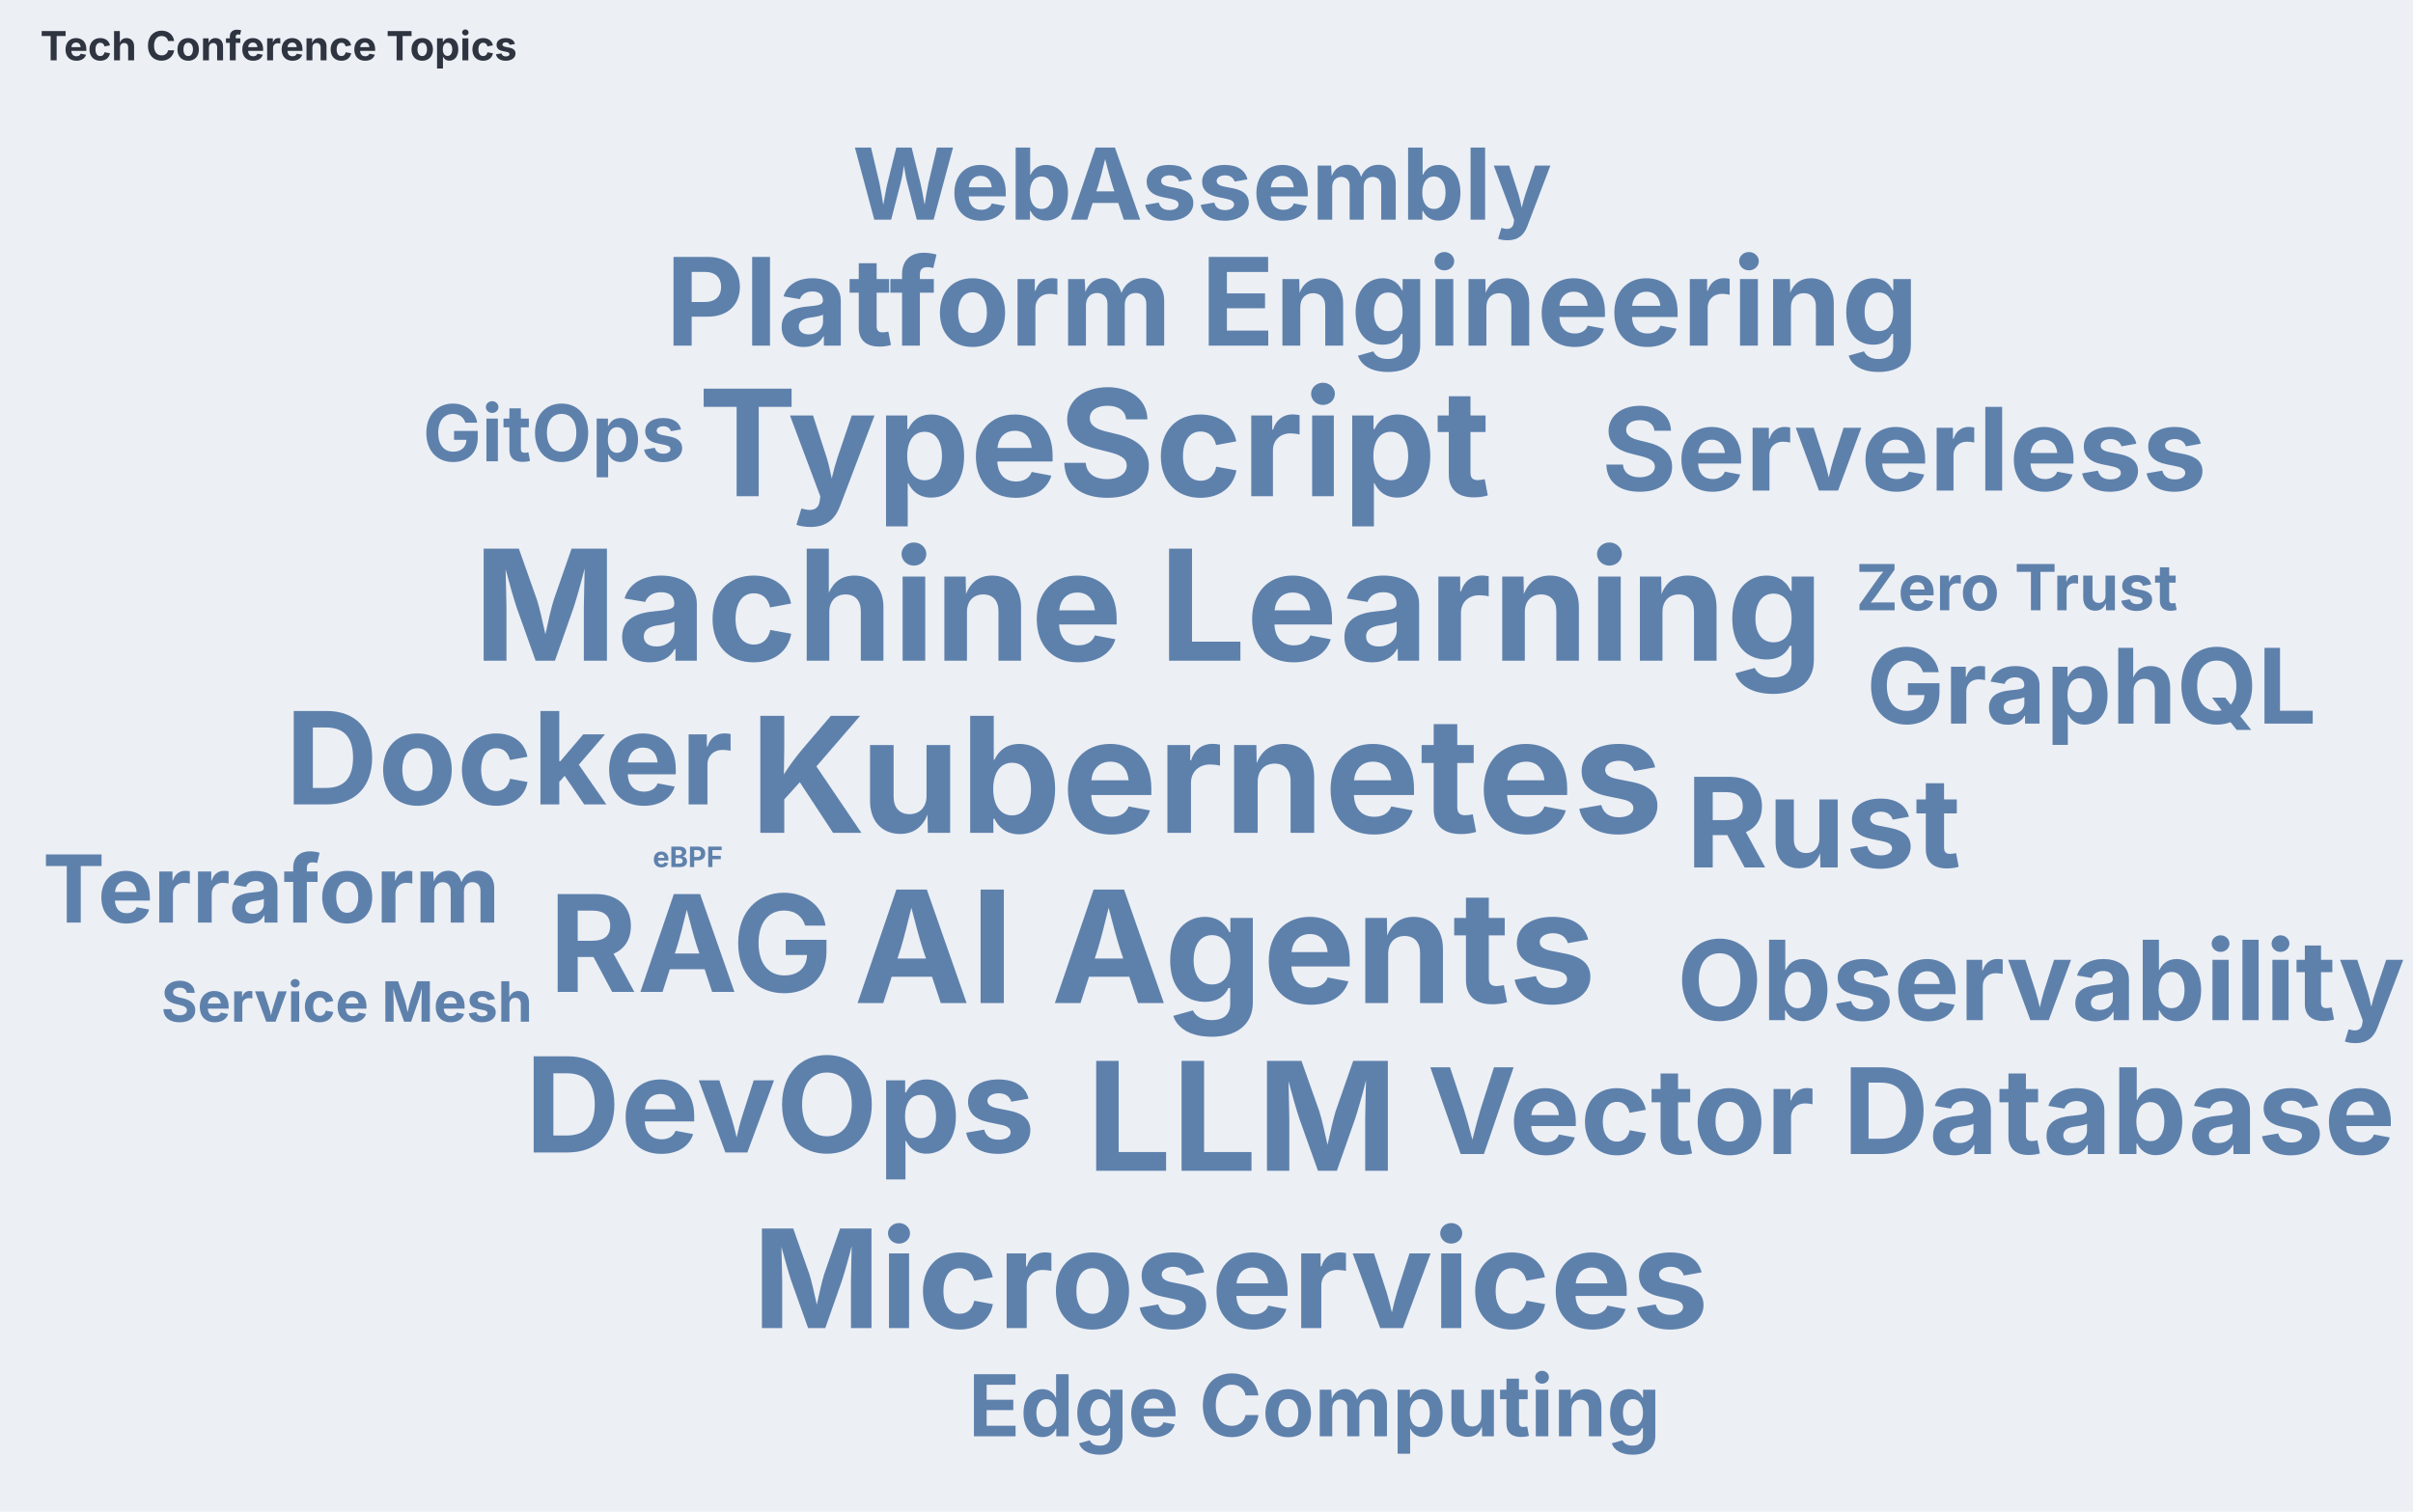
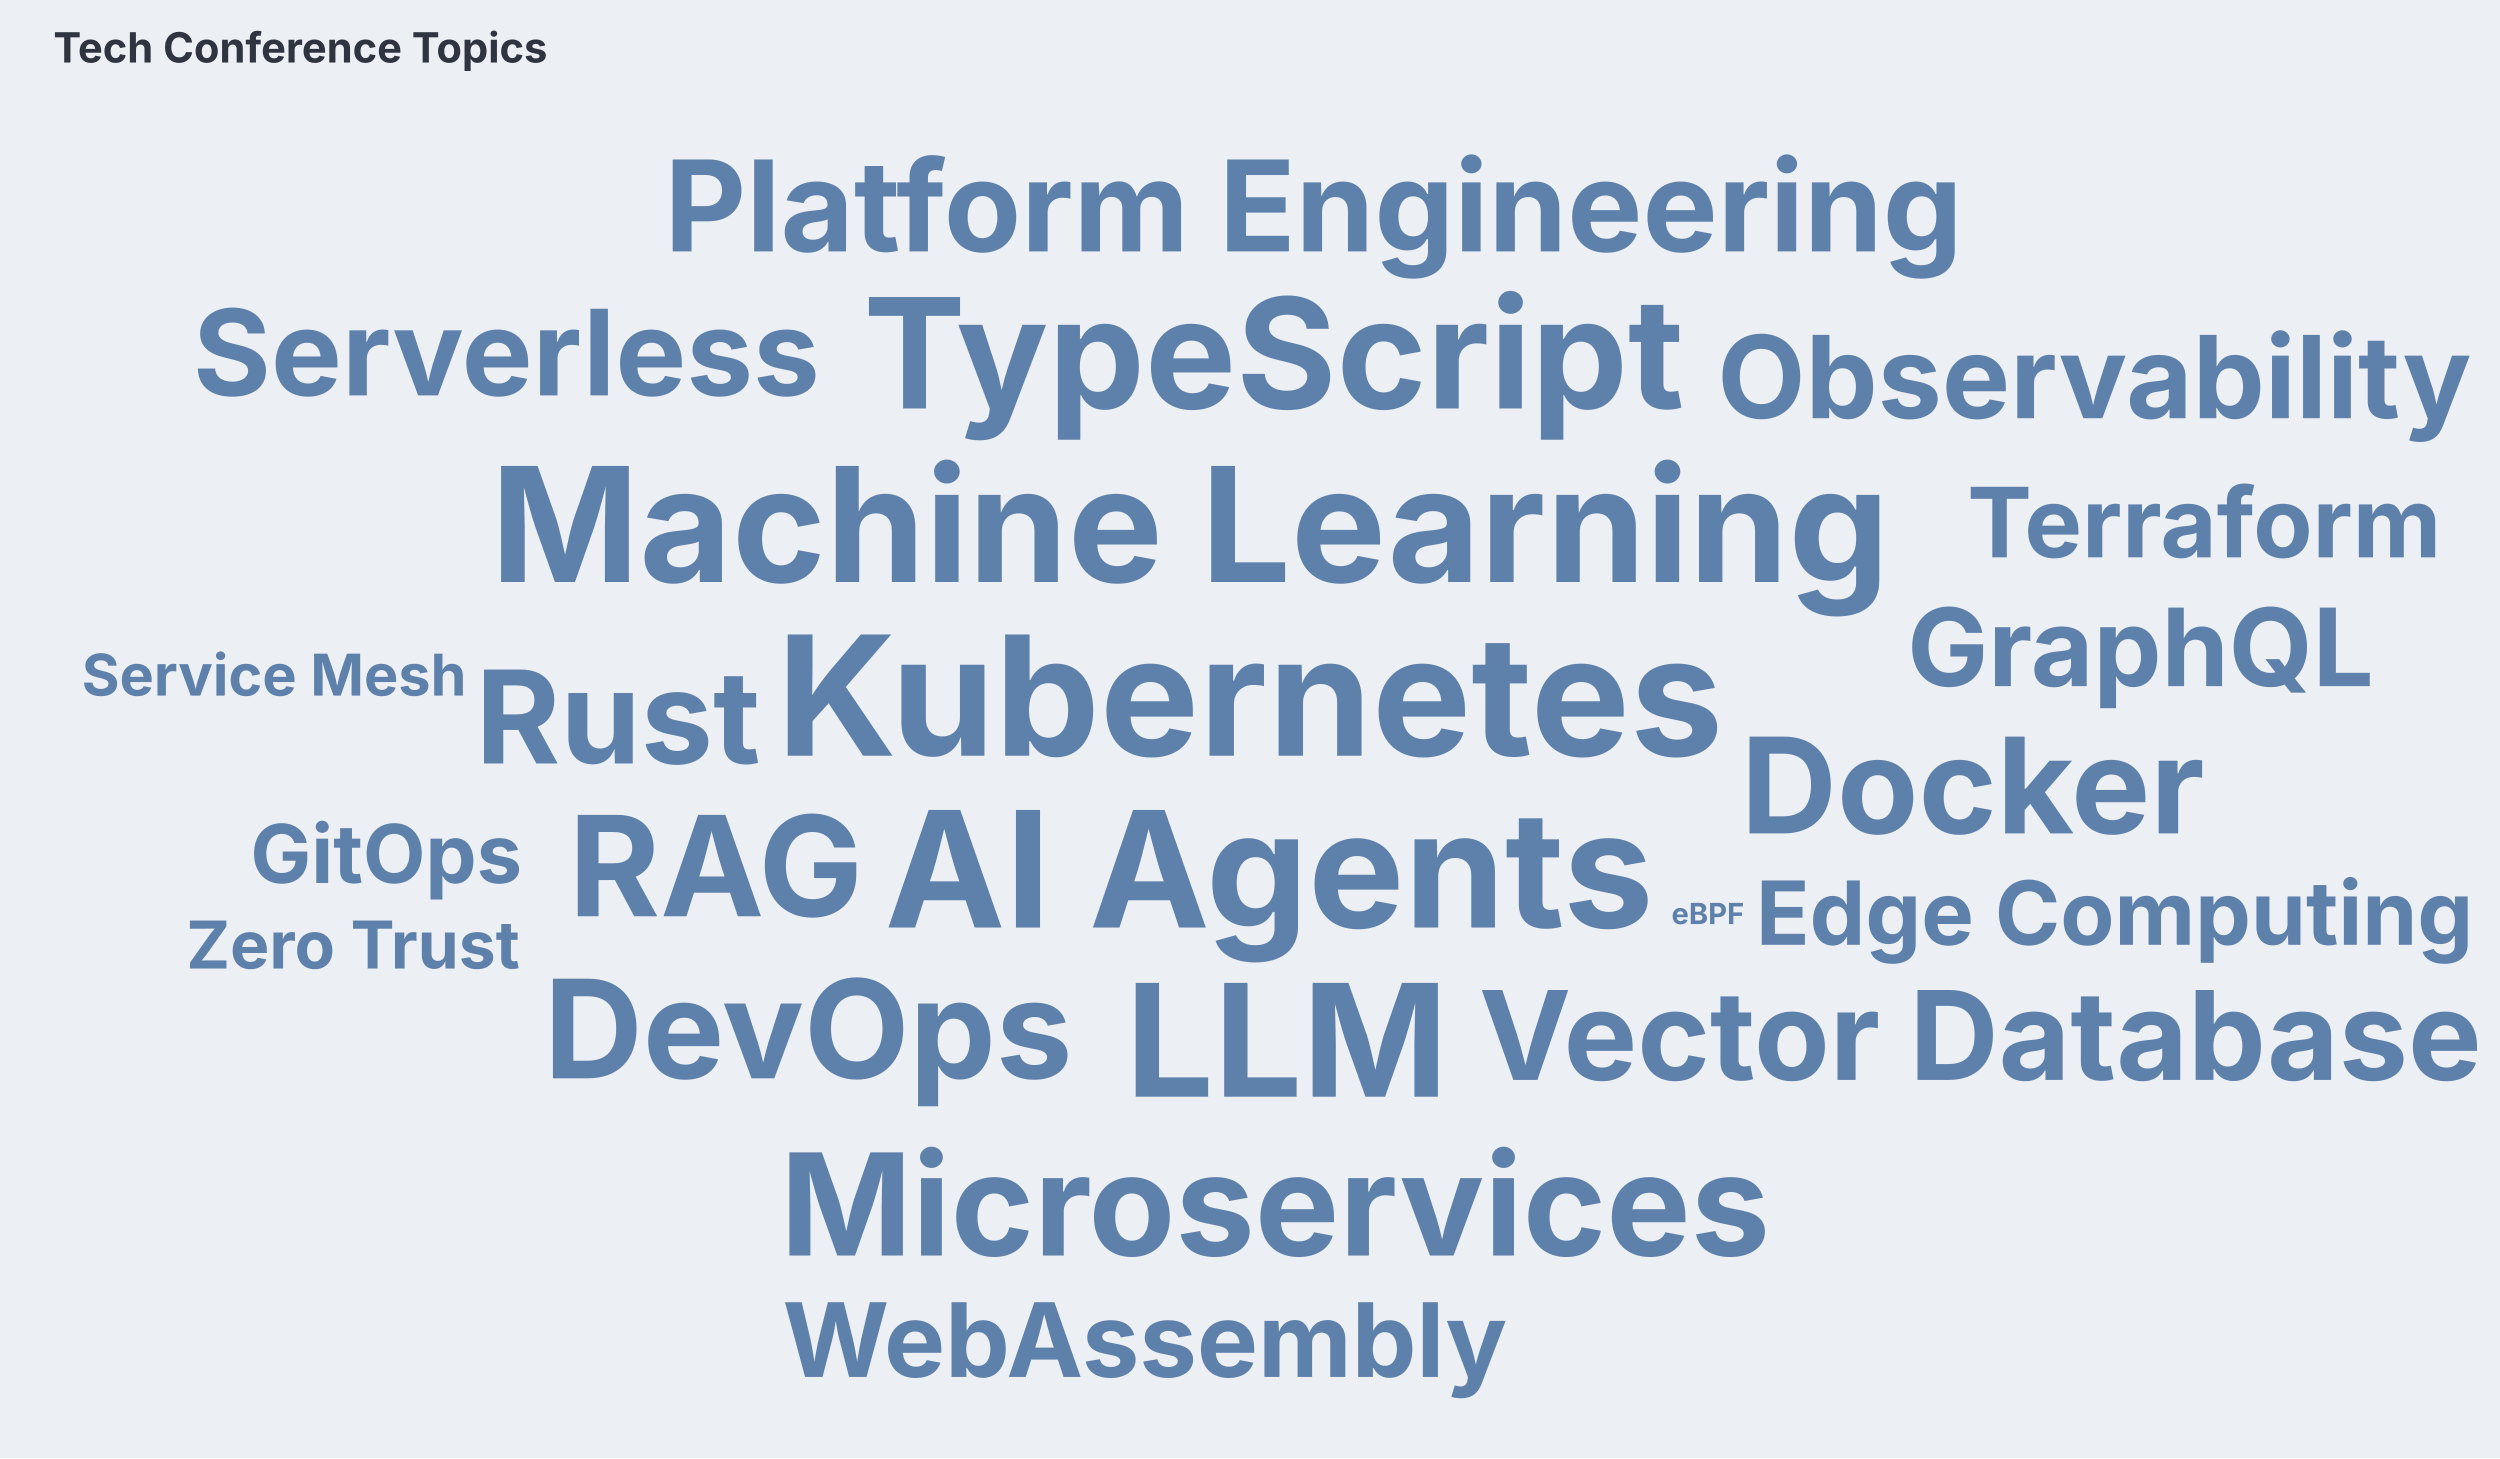
- <svg xmlns="http://www.w3.org/2000/svg" aria-describedby="dgmo-desc-85e0905a" role="img" aria-label="Tech Conference Topics — Wordcloud diagram" width="1200" height="752" viewBox="0 0 1200 752" preserveAspectRatio="xMidYMid meet" style="background: rgb(236, 239, 244); font-family: Inter, system-ui, Avenir, Helvetica, Arial, sans-serif;">
-   <rect class="dgmo-canvas-bg" x="0" y="0" width="1200" height="752" fill="#eceff4" />
-   <text class="chart-title" x="20" y="30" text-anchor="start" fill="#2e3440" font-size="20" font-weight="bold" style="cursor: default;" data-line-number="1">Tech Conference Topics</text>
-   <g transform="translate(600,414.2889)">
+ <svg xmlns="http://www.w3.org/2000/svg" aria-describedby="dgmo-desc-85e0905a" role="img" aria-label="Tech Conference Topics — Wordcloud diagram" width="1200" height="700" viewBox="0 0 1200 700" preserveAspectRatio="xMidYMid meet" style="background: rgb(236, 239, 244); font-family: Inter, system-ui, Avenir, Helvetica, Arial, sans-serif;">
+   <rect class="dgmo-canvas-bg" x="0" y="0" width="1200" height="700" fill="#eceff4" />
+   <text class="chart-title" x="25.63" y="30" text-anchor="start" fill="#2e3440" font-size="20" font-weight="bold" style="cursor: default;" data-line-number="1">Tech Conference Topics</text>
+   <g transform="translate(600,362.7535)">
    <text style="font-size: 80px; font-family: Inter, system-ui, Avenir, Helvetica, Arial, sans-serif; font-weight: bold; fill: rgb(94, 129, 172);" text-anchor="middle" transform="translate(0,0) rotate(0)">Kubernetes</text>
-     <text style="font-size: 77.599px; font-family: Inter, system-ui, Avenir, Helvetica, Arial, sans-serif; font-weight: bold; fill: rgb(94, 129, 172);" text-anchor="middle" transform="translate(9.185401,84.69879) rotate(0)">AI Agents</text>
-     <text style="font-size: 76.613px; font-family: Inter, system-ui, Avenir, Helvetica, Arial, sans-serif; font-weight: bold; fill: rgb(94, 129, 172);" text-anchor="middle" transform="translate(-28.84238,-85.63168) rotate(0)">Machine Learning</text>
-     <text style="font-size: 75.104px; font-family: Inter, system-ui, Avenir, Helvetica, Arial, sans-serif; font-weight: bold; fill: rgb(94, 129, 172);" text-anchor="middle" transform="translate(17.63762,168.0959) rotate(0)">LLM</text>
-     <text style="font-size: 73.557px; font-family: Inter, system-ui, Avenir, Helvetica, Arial, sans-serif; font-weight: bold; fill: rgb(94, 129, 172);" text-anchor="middle" transform="translate(-55.78353,-167.44) rotate(0)">TypeScript</text>
-     <text style="font-size: 68.081px; font-family: Inter, system-ui, Avenir, Helvetica, Arial, sans-serif; font-weight: bold; fill: rgb(94, 129, 172);" text-anchor="middle" transform="translate(12.04376,246.3753) rotate(0)">Microservices</text>
-     <text style="font-size: 66.918px; font-family: Inter, system-ui, Avenir, Helvetica, Arial, sans-serif; font-weight: bold; fill: rgb(94, 129, 172);" text-anchor="middle" transform="translate(-256.4139,79.15267) rotate(0)">RAG</text>
-     <text style="font-size: 65.728px; font-family: Inter, system-ui, Avenir, Helvetica, Arial, sans-serif; font-weight: bold; fill: rgb(94, 129, 172);" text-anchor="middle" transform="translate(-212.0606,159.0173) rotate(0)">DevOps</text>
-     <text style="font-size: 63.891px; font-family: Inter, system-ui, Avenir, Helvetica, Arial, sans-serif; font-weight: bold; fill: rgb(94, 129, 172);" text-anchor="middle" transform="translate(-346.8344,-14.11736) rotate(0)">Docker</text>
-     <text style="font-size: 61.984px; font-family: Inter, system-ui, Avenir, Helvetica, Arial, sans-serif; font-weight: bold; fill: rgb(94, 129, 172);" text-anchor="middle" transform="translate(306.7942,17.24364) rotate(0)">Rust</text>
-     <text style="font-size: 60.669px; font-family: Inter, system-ui, Avenir, Helvetica, Arial, sans-serif; font-weight: bold; fill: rgb(94, 129, 172);" text-anchor="middle" transform="translate(42.51062,-242.3424) rotate(0)">Platform Engineering</text>
-     <text style="font-size: 59.316px; font-family: Inter, system-ui, Avenir, Helvetica, Arial, sans-serif; font-weight: bold; fill: rgb(94, 129, 172);" text-anchor="middle" transform="translate(350.5277,159.8059) rotate(0)">Vector Database</text>
-     <text style="font-size: 57.207px; font-family: Inter, system-ui, Avenir, Helvetica, Arial, sans-serif; font-weight: bold; fill: rgb(94, 129, 172);" text-anchor="middle" transform="translate(346.9252,-170.2667) rotate(0)">Serverless</text>
-     <text style="font-size: 54.99px; font-family: Inter, system-ui, Avenir, Helvetica, Arial, sans-serif; font-weight: bold; fill: rgb(94, 129, 172);" text-anchor="middle" transform="translate(414.9869,93.18821) rotate(0)">Observability</text>
-     <text style="font-size: 51.832px; font-family: Inter, system-ui, Avenir, Helvetica, Arial, sans-serif; font-weight: bold; fill: rgb(94, 129, 172);" text-anchor="middle" transform="translate(440.0728,-54.31062) rotate(0)">GraphQL</text>
-     <text style="font-size: 49.278px; font-family: Inter, system-ui, Avenir, Helvetica, Arial, sans-serif; font-weight: bold; fill: rgb(94, 129, 172);" text-anchor="middle" transform="translate(-2.116899,-305.0104) rotate(0)">WebAssembly</text>
-     <text style="font-size: 46.525px; font-family: Inter, system-ui, Avenir, Helvetica, Arial, sans-serif; font-weight: bold; fill: rgb(94, 129, 172);" text-anchor="middle" transform="translate(-465.0888,44.64254) rotate(0)">Terraform</text>
-     <text style="font-size: 42.442px; font-family: Inter, system-ui, Avenir, Helvetica, Arial, sans-serif; font-weight: bold; fill: rgb(94, 129, 172);" text-anchor="middle" transform="translate(53.69858,300.2115) rotate(0)">Edge Computing</text>
-     <text style="font-size: 38.946px; font-family: Inter, system-ui, Avenir, Helvetica, Arial, sans-serif; font-weight: bold; fill: rgb(94, 129, 172);" text-anchor="middle" transform="translate(-324.5531,-184.8139) rotate(0)">GitOps</text>
-     <text style="font-size: 31.639px; font-family: Inter, system-ui, Avenir, Helvetica, Arial, sans-serif; font-weight: bold; fill: rgb(94, 129, 172);" text-anchor="middle" transform="translate(402.9738,-110.7023) rotate(0)">Zero Trust</text>
-     <text style="font-size: 27.663px; font-family: Inter, system-ui, Avenir, Helvetica, Arial, sans-serif; font-weight: bold; fill: rgb(94, 129, 172);" text-anchor="middle" transform="translate(-427.535,93.97118) rotate(0)">Service Mesh</text>
-     <text style="font-size: 14px; font-family: Inter, system-ui, Avenir, Helvetica, Arial, sans-serif; font-weight: bold; fill: rgb(94, 129, 172);" text-anchor="middle" transform="translate(-257.9496,17.04628) rotate(0)">eBPF</text>
+     <text style="font-size: 77.599px; font-family: Inter, system-ui, Avenir, Helvetica, Arial, sans-serif; font-weight: bold; fill: rgb(94, 129, 172);" text-anchor="middle" transform="translate(9.185401,82.46987) rotate(0)">AI Agents</text>
+     <text style="font-size: 76.613px; font-family: Inter, system-ui, Avenir, Helvetica, Arial, sans-serif; font-weight: bold; fill: rgb(94, 129, 172);" text-anchor="middle" transform="translate(-28.84238,-83.37821) rotate(0)">Machine Learning</text>
+     <text style="font-size: 75.104px; font-family: Inter, system-ui, Avenir, Helvetica, Arial, sans-serif; font-weight: bold; fill: rgb(94, 129, 172);" text-anchor="middle" transform="translate(17.63762,163.6723) rotate(0)">LLM</text>
+     <text style="font-size: 73.557px; font-family: Inter, system-ui, Avenir, Helvetica, Arial, sans-serif; font-weight: bold; fill: rgb(94, 129, 172);" text-anchor="middle" transform="translate(11.37376,-166.6917) rotate(0)">TypeScript</text>
+     <text style="font-size: 68.081px; font-family: Inter, system-ui, Avenir, Helvetica, Arial, sans-serif; font-weight: bold; fill: rgb(94, 129, 172);" text-anchor="middle" transform="translate(12.04376,239.8917) rotate(0)">Microservices</text>
+     <text style="font-size: 66.918px; font-family: Inter, system-ui, Avenir, Helvetica, Arial, sans-serif; font-weight: bold; fill: rgb(94, 129, 172);" text-anchor="middle" transform="translate(-256.4139,77.06971) rotate(0)">RAG</text>
+     <text style="font-size: 65.728px; font-family: Inter, system-ui, Avenir, Helvetica, Arial, sans-serif; font-weight: bold; fill: rgb(94, 129, 172);" text-anchor="middle" transform="translate(-212.0606,154.8326) rotate(0)">DevOps</text>
+     <text style="font-size: 63.891px; font-family: Inter, system-ui, Avenir, Helvetica, Arial, sans-serif; font-weight: bold; fill: rgb(94, 129, 172);" text-anchor="middle" transform="translate(346.8691,37.28792) rotate(0)">Docker</text>
+     <text style="font-size: 61.984px; font-family: Inter, system-ui, Avenir, Helvetica, Arial, sans-serif; font-weight: bold; fill: rgb(94, 129, 172);" text-anchor="middle" transform="translate(-303.39,3.7223) rotate(0)">Rust</text>
+     <text style="font-size: 60.669px; font-family: Inter, system-ui, Avenir, Helvetica, Arial, sans-serif; font-weight: bold; fill: rgb(94, 129, 172);" text-anchor="middle" transform="translate(30.4684,-242.0845) rotate(0)">Platform Engineering</text>
+     <text style="font-size: 59.316px; font-family: Inter, system-ui, Avenir, Helvetica, Arial, sans-serif; font-weight: bold; fill: rgb(94, 129, 172);" text-anchor="middle" transform="translate(350.5277,155.6005) rotate(0)">Vector Database</text>
+     <text style="font-size: 57.207px; font-family: Inter, system-ui, Avenir, Helvetica, Arial, sans-serif; font-weight: bold; fill: rgb(94, 129, 172);" text-anchor="middle" transform="translate(-356.9527,-172.9476) rotate(0)">Serverless</text>
+     <text style="font-size: 54.99px; font-family: Inter, system-ui, Avenir, Helvetica, Arial, sans-serif; font-weight: bold; fill: rgb(94, 129, 172);" text-anchor="middle" transform="translate(405.2795,-162.0292) rotate(0)">Observability</text>
+     <text style="font-size: 51.832px; font-family: Inter, system-ui, Avenir, Helvetica, Arial, sans-serif; font-weight: bold; fill: rgb(94, 129, 172);" text-anchor="middle" transform="translate(427.4301,-33.40964) rotate(0)">GraphQL</text>
+     <text style="font-size: 49.278px; font-family: Inter, system-ui, Avenir, Helvetica, Arial, sans-serif; font-weight: bold; fill: rgb(94, 129, 172);" text-anchor="middle" transform="translate(-50.4742,298.1723) rotate(0)">WebAssembly</text>
+     <text style="font-size: 46.525px; font-family: Inter, system-ui, Avenir, Helvetica, Arial, sans-serif; font-weight: bold; fill: rgb(94, 129, 172);" text-anchor="middle" transform="translate(458.0174,-95.22924) rotate(0)">Terraform</text>
+     <text style="font-size: 42.442px; font-family: Inter, system-ui, Avenir, Helvetica, Arial, sans-serif; font-weight: bold; fill: rgb(94, 129, 172);" text-anchor="middle" transform="translate(414.9869,90.73588) rotate(0)">Edge Computing</text>
+     <text style="font-size: 38.946px; font-family: Inter, system-ui, Avenir, Helvetica, Arial, sans-serif; font-weight: bold; fill: rgb(94, 129, 172);" text-anchor="middle" transform="translate(-414.6337,61.07987) rotate(0)">GitOps</text>
+     <text style="font-size: 31.639px; font-family: Inter, system-ui, Avenir, Helvetica, Arial, sans-serif; font-weight: bold; fill: rgb(94, 129, 172);" text-anchor="middle" transform="translate(-430.5433,102.1327) rotate(0)">Zero Trust</text>
+     <text style="font-size: 27.663px; font-family: Inter, system-ui, Avenir, Helvetica, Arial, sans-serif; font-weight: bold; fill: rgb(94, 129, 172);" text-anchor="middle" transform="translate(-468.4176,-28.86166) rotate(0)">Service Mesh</text>
+     <text style="font-size: 14px; font-family: Inter, system-ui, Avenir, Helvetica, Arial, sans-serif; font-weight: bold; fill: rgb(94, 129, 172);" text-anchor="middle" transform="translate(219.7564,80.7959) rotate(0)">eBPF</text>
  </g>
</svg>
